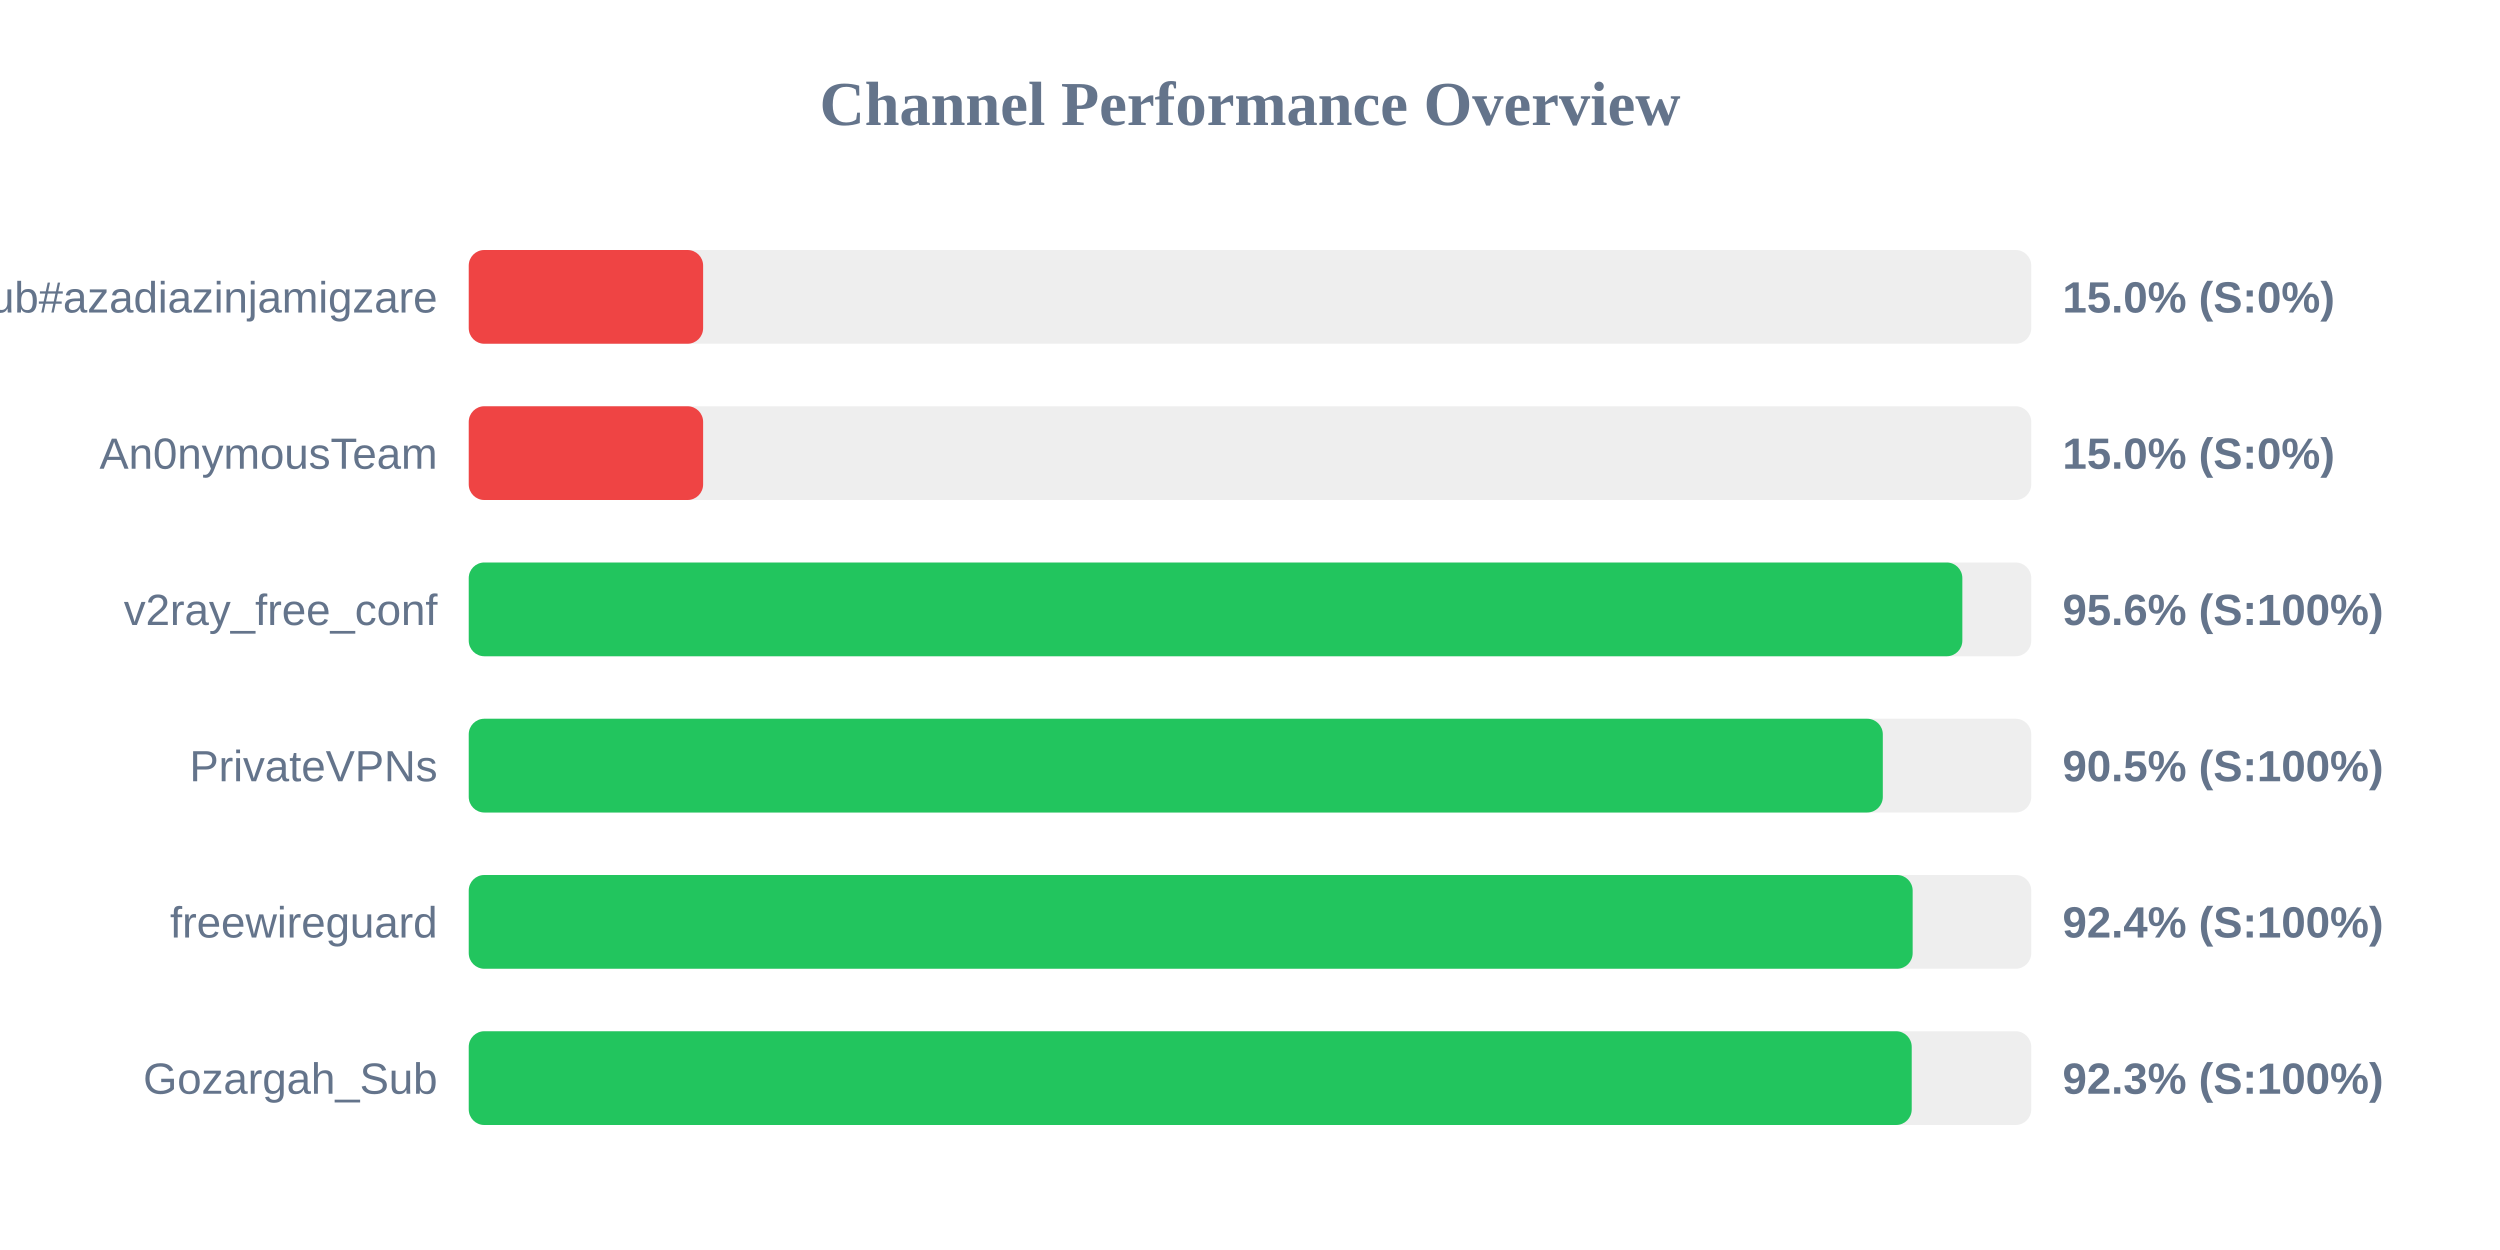
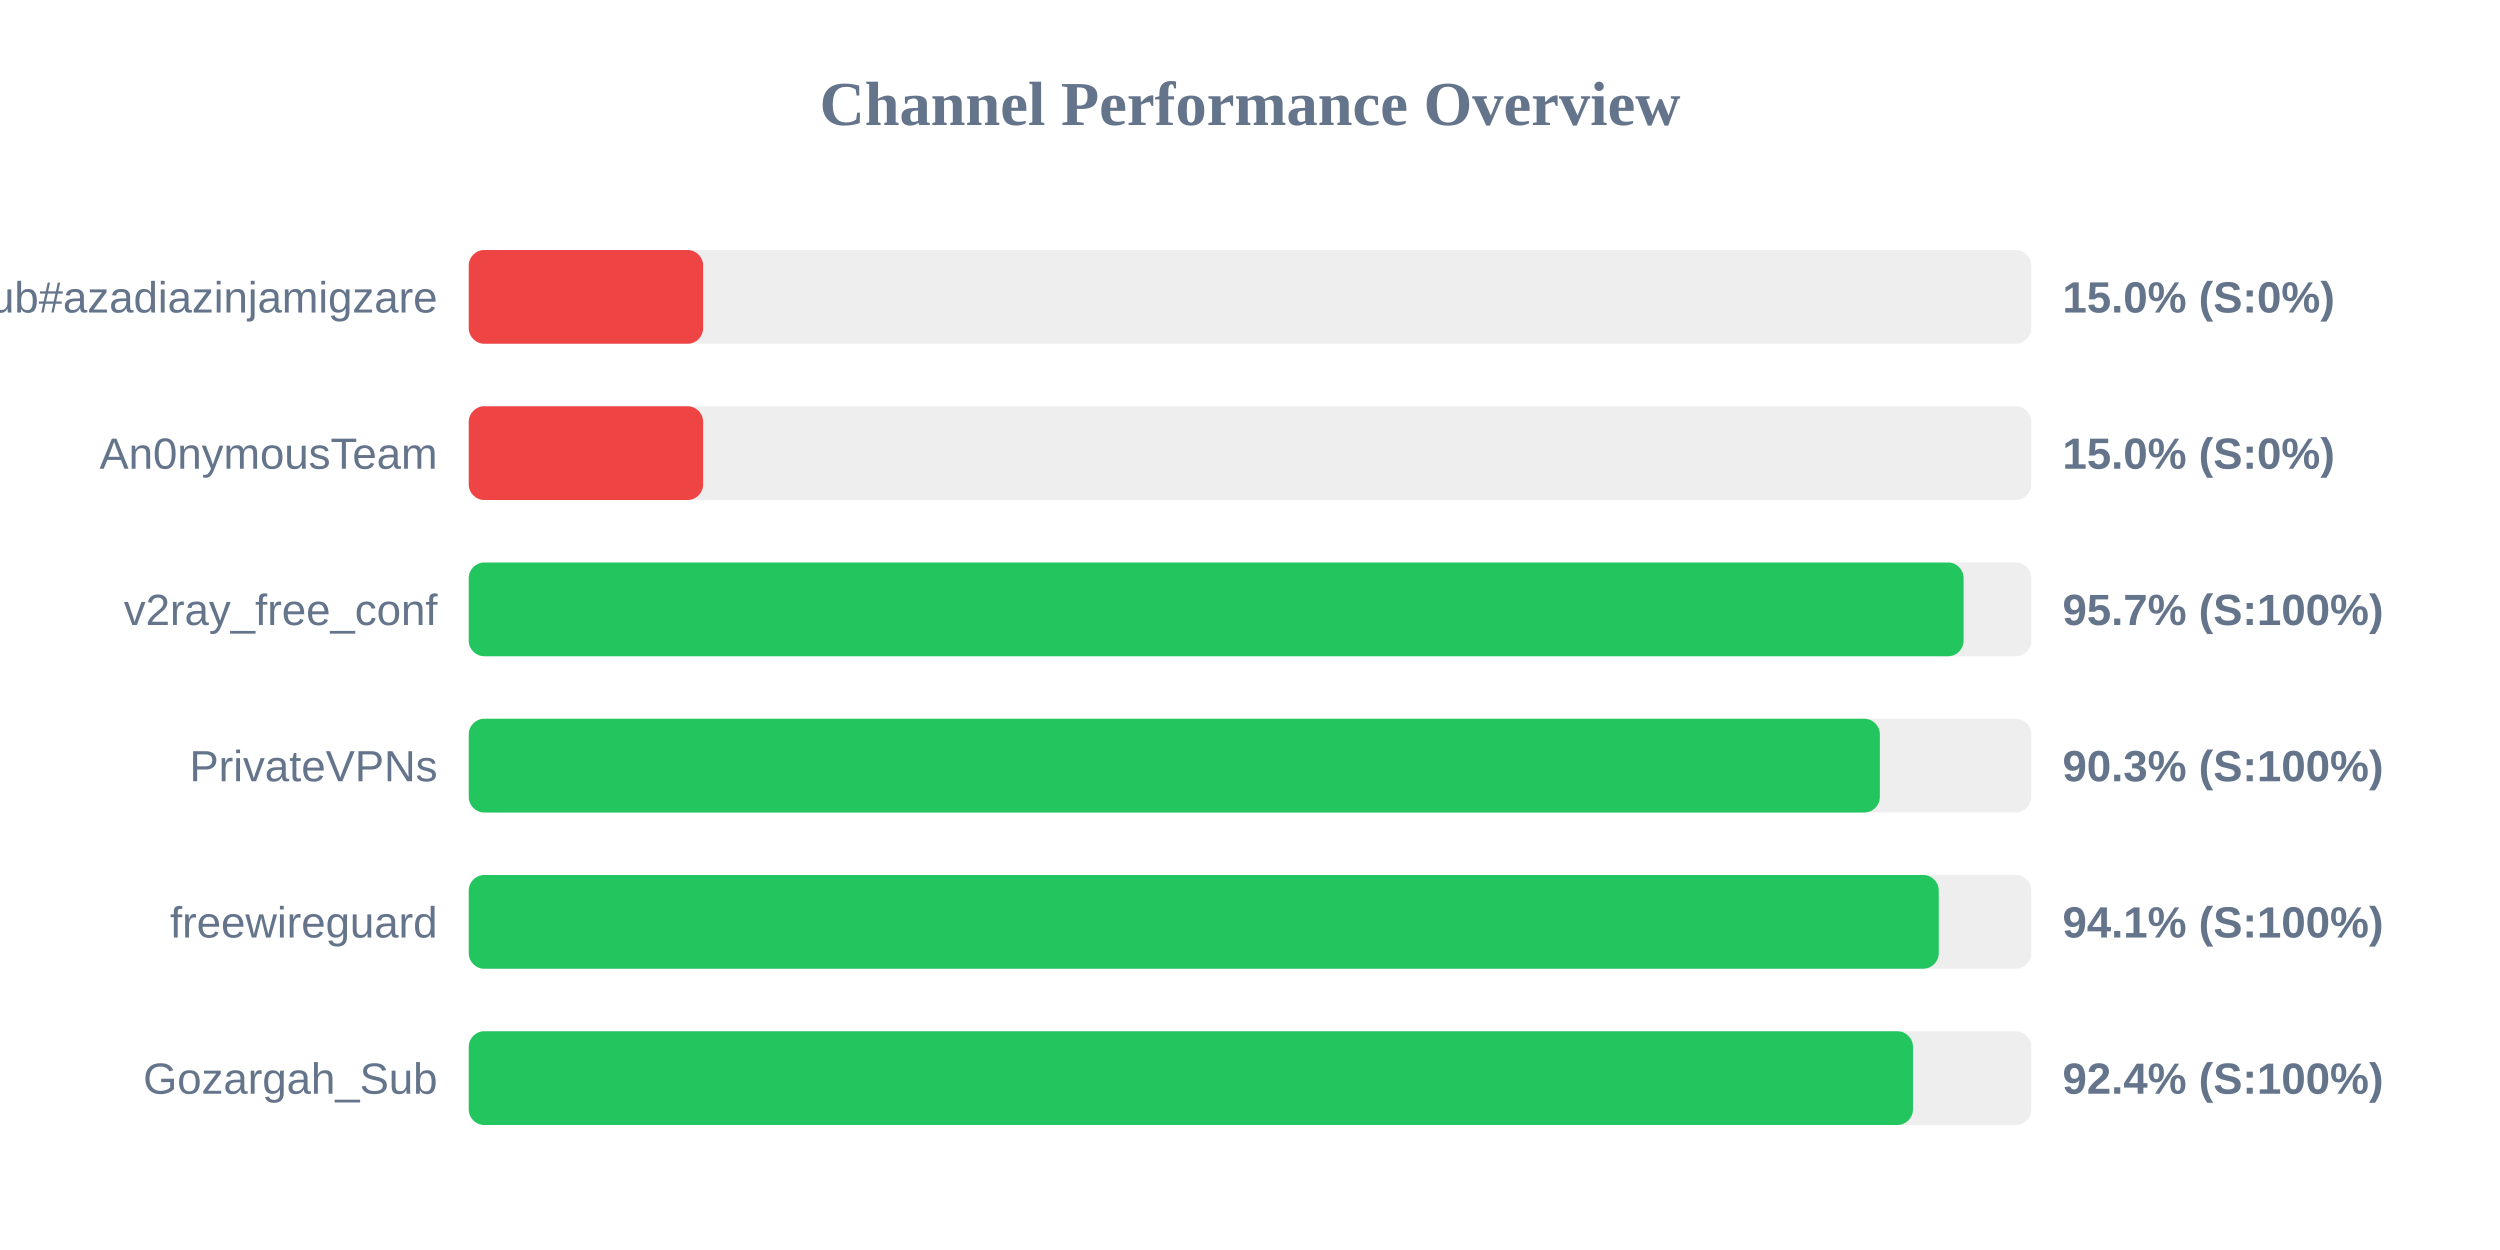
<svg xmlns="http://www.w3.org/2000/svg" width="800" height="400" version="1.1">
  <style>
        .row { font: 14px Arial; fill: #64748b; }
        .score { font: bold 14px Arial; fill: #64748b; }
    </style>
  <text x="400" y="40" text-anchor="middle" font-size="20px" font-weight="bold" fill="#64748b">Channel Performance Overview</text>
  <rect x="150" y="80" width="500" height="30" fill="#eee" rx="5" />
  <rect x="150" y="80" width="75.0" height="30" fill="#ef4444" rx="5" />
  <text x="140" y="100" text-anchor="end" class="row">Sub#azadiazinjamigzare</text>
  <text x="660" y="100" text-anchor="start" class="score">15.0% (S:0%)</text>
  <rect x="150" y="130" width="500" height="30" fill="#eee" rx="5" />
  <rect x="150" y="130" width="75.0" height="30" fill="#ef4444" rx="5" />
  <text x="140" y="150" text-anchor="end" class="row">An0nymousTeam</text>
  <text x="660" y="150" text-anchor="start" class="score">15.0% (S:0%)</text>
  <rect x="150" y="180" width="500" height="30" fill="#eee" rx="5" />
-   <rect x="150" y="180" width="477.95" height="30" fill="#22c55e" rx="5" />
+   <rect x="150" y="180" width="478.35" height="30" fill="#22c55e" rx="5" />
  <text x="140" y="200" text-anchor="end" class="row">v2ray_free_conf</text>
-   <text x="660" y="200" text-anchor="start" class="score">95.6% (S:100%)</text>
+   <text x="660" y="200" text-anchor="start" class="score">95.7% (S:100%)</text>
  <rect x="150" y="230" width="500" height="30" fill="#eee" rx="5" />
-   <rect x="150" y="230" width="452.5" height="30" fill="#22c55e" rx="5" />
+   <rect x="150" y="230" width="451.55" height="30" fill="#22c55e" rx="5" />
  <text x="140" y="250" text-anchor="end" class="row">PrivateVPNs</text>
-   <text x="660" y="250" text-anchor="start" class="score">90.5% (S:100%)</text>
+   <text x="660" y="250" text-anchor="start" class="score">90.3% (S:100%)</text>
  <rect x="150" y="280" width="500" height="30" fill="#eee" rx="5" />
-   <rect x="150" y="280" width="462.05" height="30" fill="#22c55e" rx="5" />
+   <rect x="150" y="280" width="470.4" height="30" fill="#22c55e" rx="5" />
  <text x="140" y="300" text-anchor="end" class="row">freewireguard</text>
-   <text x="660" y="300" text-anchor="start" class="score">92.4% (S:100%)</text>
+   <text x="660" y="300" text-anchor="start" class="score">94.1% (S:100%)</text>
  <rect x="150" y="330" width="500" height="30" fill="#eee" rx="5" />
-   <rect x="150" y="330" width="461.75" height="30" fill="#22c55e" rx="5" />
+   <rect x="150" y="330" width="462.15" height="30" fill="#22c55e" rx="5" />
  <text x="140" y="350" text-anchor="end" class="row">Gozargah_Sub</text>
-   <text x="660" y="350" text-anchor="start" class="score">92.3% (S:100%)</text>
+   <text x="660" y="350" text-anchor="start" class="score">92.4% (S:100%)</text>
</svg>
